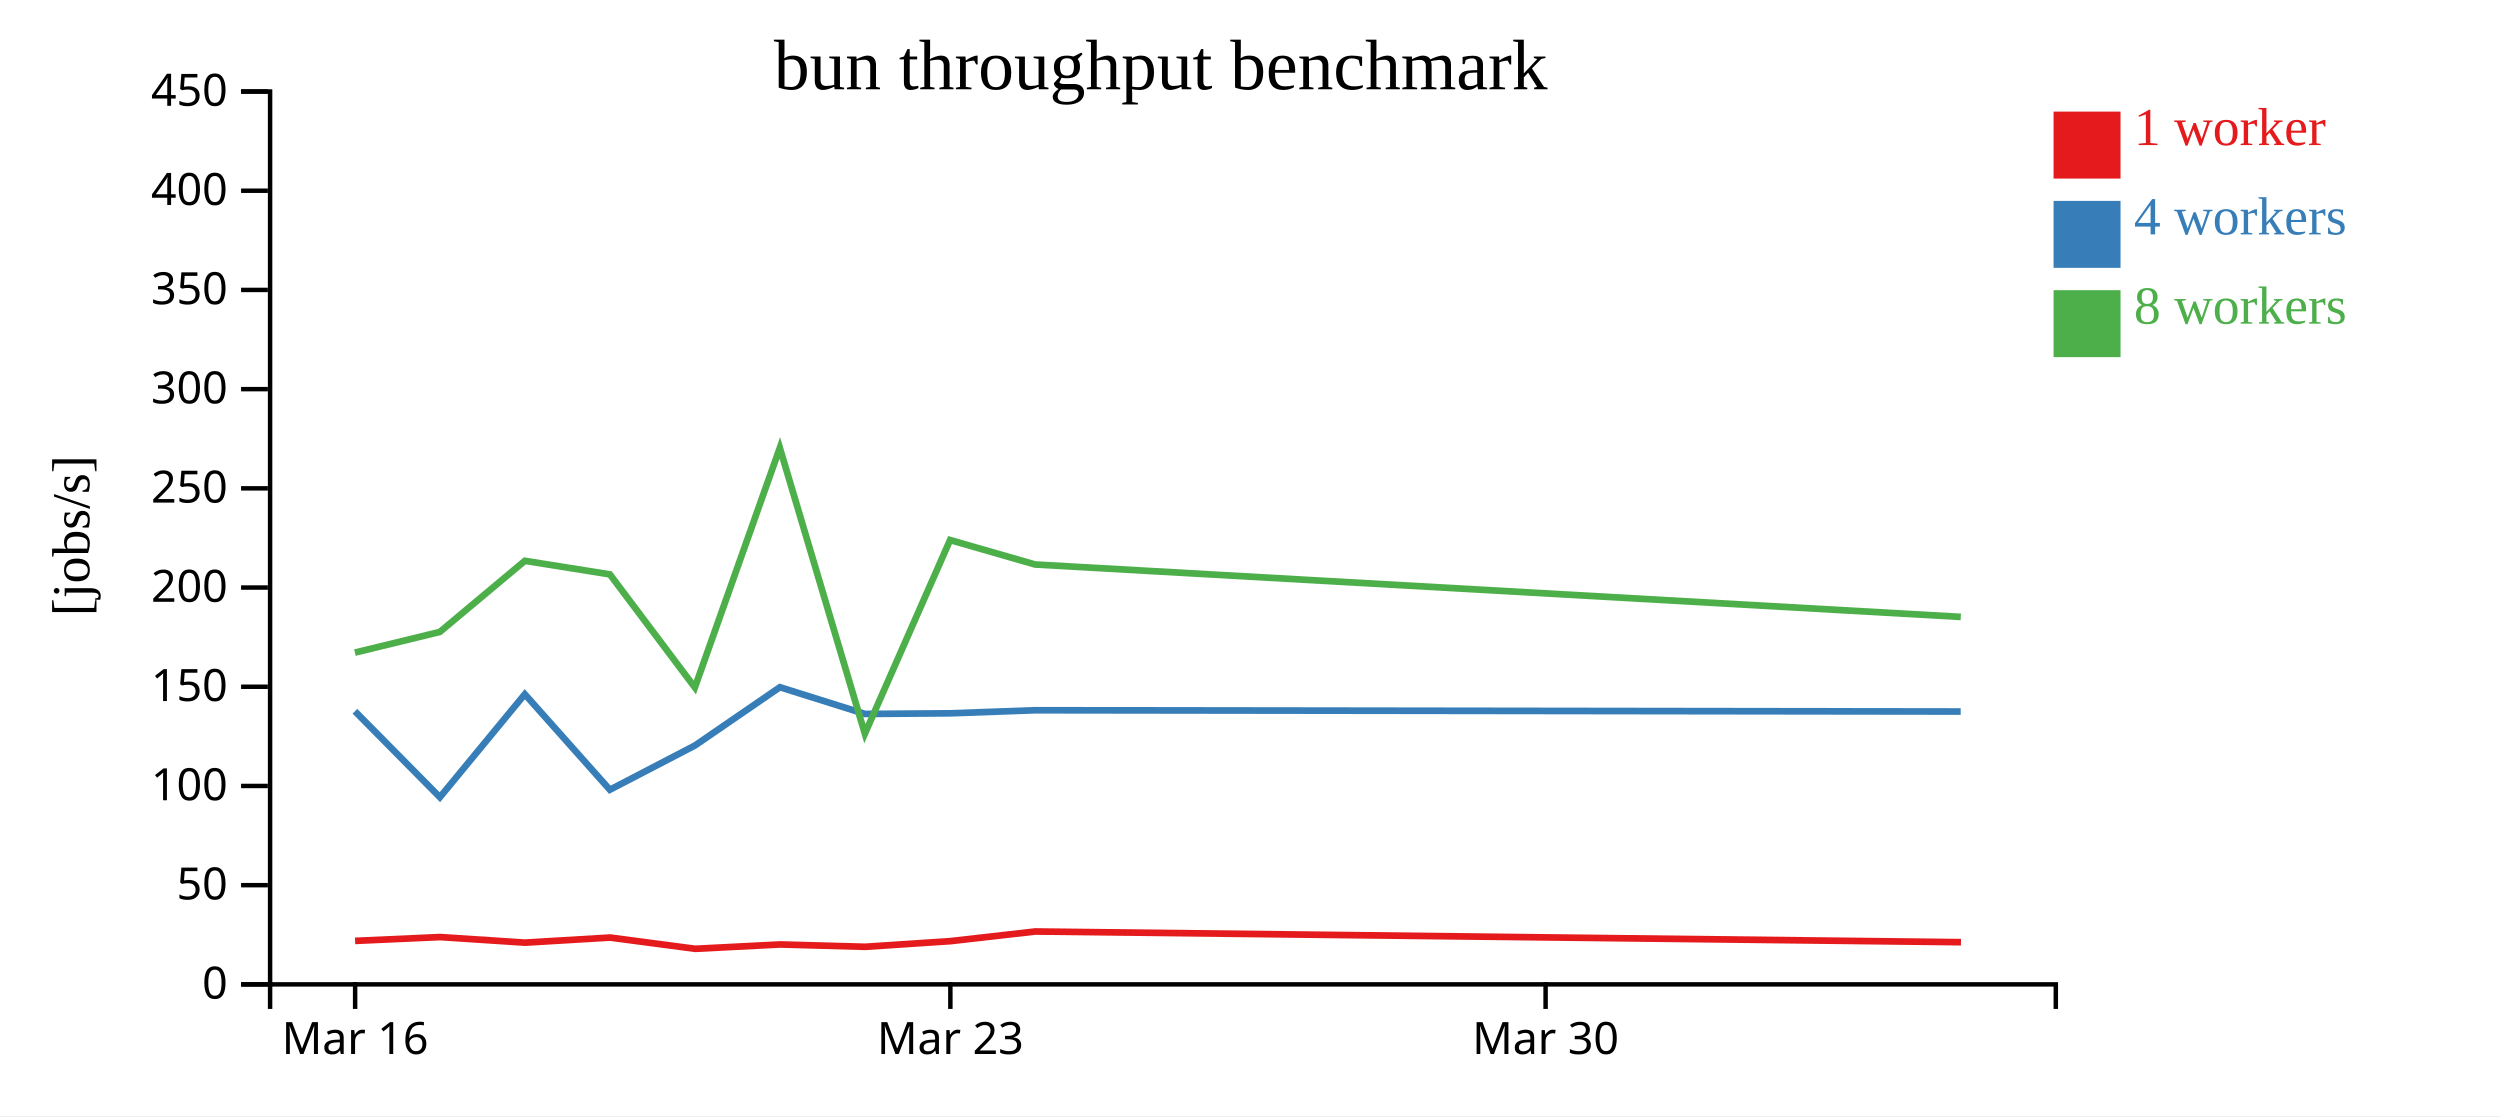
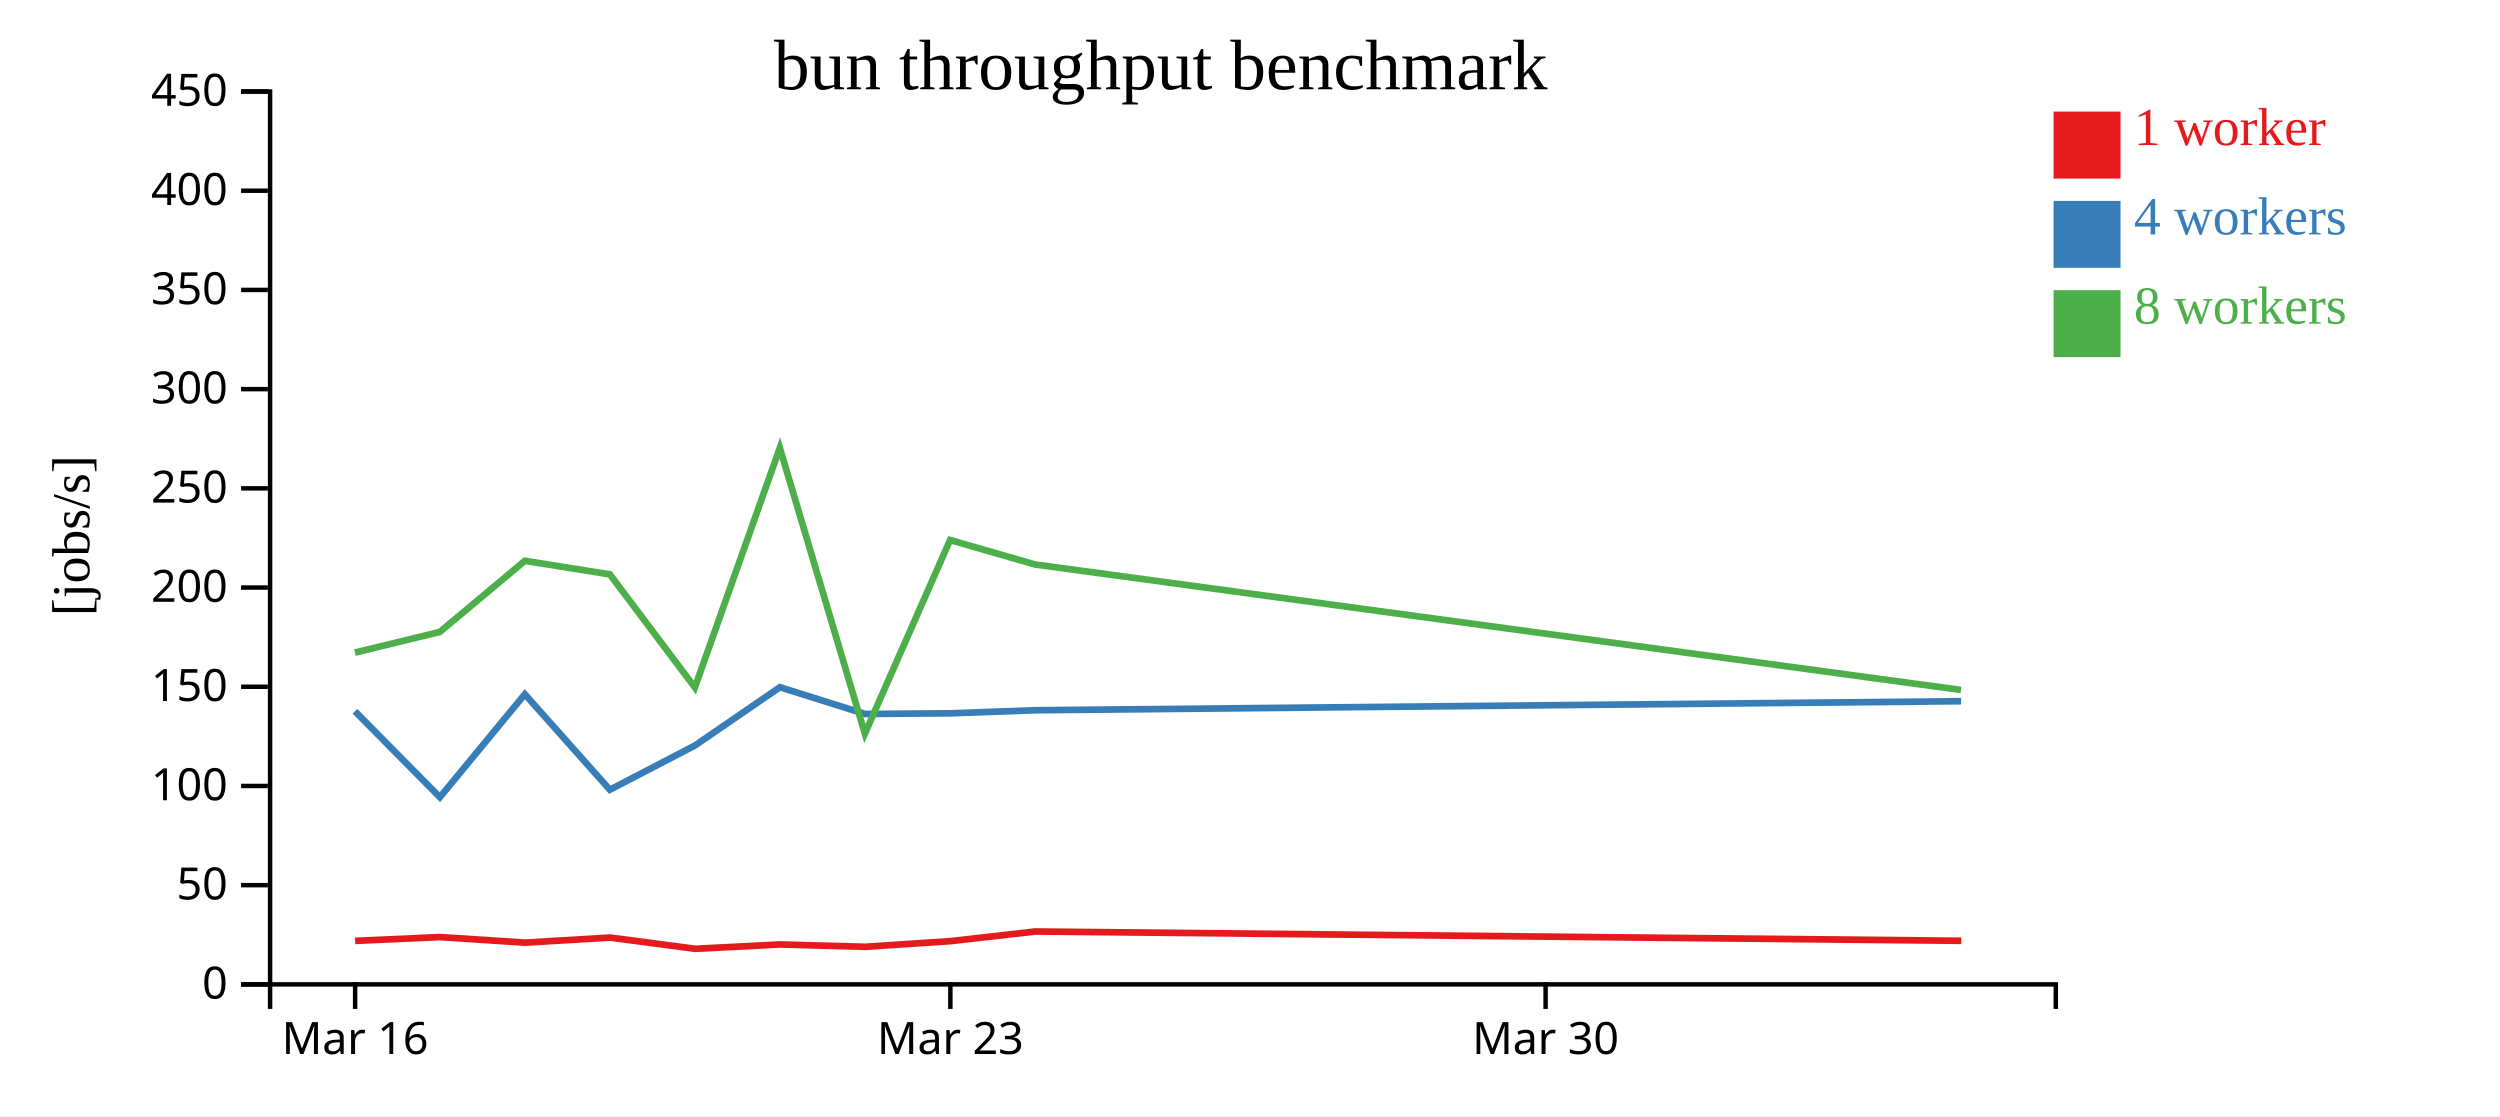
<svg xmlns="http://www.w3.org/2000/svg" width="560" height="250">
  <rect width="100%" height="100%" fill="white" />
  <g transform="translate(60,20)">
    <g transform="translate(0,200)" fill="none" font-size="10" font-family="sans-serif" text-anchor="middle">
      <path class="domain" stroke="currentColor" d="M0.5,6V0.5H400.5V6" />
      <g class="tick" opacity="1" transform="translate(19.54762,0)">
        <line stroke="currentColor" y2="6" />
        <text fill="currentColor" y="9" dy="0.71em">Mar 16</text>
      </g>
      <g class="tick" opacity="1" transform="translate(152.881,0)">
        <line stroke="currentColor" y2="6" />
        <text fill="currentColor" y="9" dy="0.71em">Mar 23</text>
      </g>
      <g class="tick" opacity="1" transform="translate(286.2143,0)">
        <line stroke="currentColor" y2="6" />
        <text fill="currentColor" y="9" dy="0.71em">Mar 30</text>
      </g>
    </g>
    <g fill="none" font-size="10" font-family="sans-serif" text-anchor="end">
      <path class="domain" stroke="currentColor" d="M-6,200.5H0.5V0.5H-6" />
      <g class="tick" opacity="1" transform="translate(0,200.5)">
        <line stroke="currentColor" x2="-6" />
        <text fill="currentColor" x="-9" dy="0.32em">0</text>
      </g>
      <g class="tick" opacity="1" transform="translate(0,178.2778)">
        <line stroke="currentColor" x2="-6" />
        <text fill="currentColor" x="-9" dy="0.32em">50</text>
      </g>
      <g class="tick" opacity="1" transform="translate(0,156.0556)">
        <line stroke="currentColor" x2="-6" />
        <text fill="currentColor" x="-9" dy="0.32em">100</text>
      </g>
      <g class="tick" opacity="1" transform="translate(0,133.8333)">
        <line stroke="currentColor" x2="-6" />
        <text fill="currentColor" x="-9" dy="0.32em">150</text>
      </g>
      <g class="tick" opacity="1" transform="translate(0,111.6111)">
        <line stroke="currentColor" x2="-6" />
        <text fill="currentColor" x="-9" dy="0.32em">200</text>
      </g>
      <g class="tick" opacity="1" transform="translate(0,89.38889)">
        <line stroke="currentColor" x2="-6" />
        <text fill="currentColor" x="-9" dy="0.32em">250</text>
      </g>
      <g class="tick" opacity="1" transform="translate(0,67.16667)">
        <line stroke="currentColor" x2="-6" />
        <text fill="currentColor" x="-9" dy="0.32em">300</text>
      </g>
      <g class="tick" opacity="1" transform="translate(0,44.94444)">
        <line stroke="currentColor" x2="-6" />
        <text fill="currentColor" x="-9" dy="0.32em">350</text>
      </g>
      <g class="tick" opacity="1" transform="translate(0,22.72222)">
        <line stroke="currentColor" x2="-6" />
        <text fill="currentColor" x="-9" dy="0.32em">400</text>
      </g>
      <g class="tick" opacity="1" transform="translate(0,0.5)">
        <line stroke="currentColor" x2="-6" />
        <text fill="currentColor" x="-9" dy="0.32em">450</text>
      </g>
    </g>
    <text text-anchor="middle" style="font-size: 12px" transform="rotate(-90)" y="-40" x="-100">[jobs/s]</text>
    <text text-anchor="middle" style="font-size: 16px" y="0" x="200">bun throughput benchmark</text>
-     <path class="line" fill="none" stroke="#e41a1c" stroke-width="1.5" d="M19.544,190.758L38.581,189.904L57.617,191.153L76.653,190.013L95.714,192.532L114.751,191.559L133.8,192.083L152.861,190.82L171.893,188.655L379.256,191.051" />
-     <path class="line" fill="none" stroke="#377eb8" stroke-width="1.5" d="M19.502,139.322L38.533,158.579L57.555,135.507L76.606,156.903L95.651,147.002L114.697,133.935L133.757,139.924L152.824,139.783L171.857,139.095L379.197,139.383" />
-     <path class="line" fill="none" stroke="#4daf4a" stroke-width="1.5" d="M19.497,126.18L38.524,121.55L57.567,105.625L76.61,108.663L95.647,133.993L114.679,80.333L133.732,144.347L152.818,100.97L171.849,106.446L379.213,118.19" />
+     <path class="line" fill="none" stroke="#e41a1c" stroke-width="1.5" d="M19.544,190.758L38.581,189.904L57.617,191.153L76.653,190.013L95.714,192.532L114.751,191.559L133.8,192.083L152.861,190.82L171.893,188.655L379.317,190.738" />
+     <path class="line" fill="none" stroke="#377eb8" stroke-width="1.5" d="M19.502,139.322L38.533,158.579L57.555,135.507L76.606,156.903L95.651,147.002L114.697,133.935L133.757,139.924L152.824,139.783L171.857,139.095L379.276,137.071" />
+     <path class="line" fill="none" stroke="#4daf4a" stroke-width="1.5" d="M19.497,126.18L38.524,121.55L57.567,105.625L76.61,108.663L95.647,133.993L114.679,80.333L133.732,144.347L152.818,100.97L171.849,106.446L379.268,134.551" />
    <rect class="dot" x="400" y="5" width="15" height="15" style="fill: #e41a1c;" />
    <rect class="dot" x="400" y="25" width="15" height="15" style="fill: #377eb8;" />
    <rect class="dot" x="400" y="45" width="15" height="15" style="fill: #4daf4a;" />
    <text class="label" x="418" y="12.5" style="fill: #e41a1c; alignment-baseline: middle;" text-anchor="left">1 worker</text>
    <text class="label" x="418" y="32.5" style="fill: #377eb8; alignment-baseline: middle;" text-anchor="left">4 workers</text>
    <text class="label" x="418" y="52.5" style="fill: #4daf4a; alignment-baseline: middle;" text-anchor="left">8 workers</text>
  </g>
</svg>
